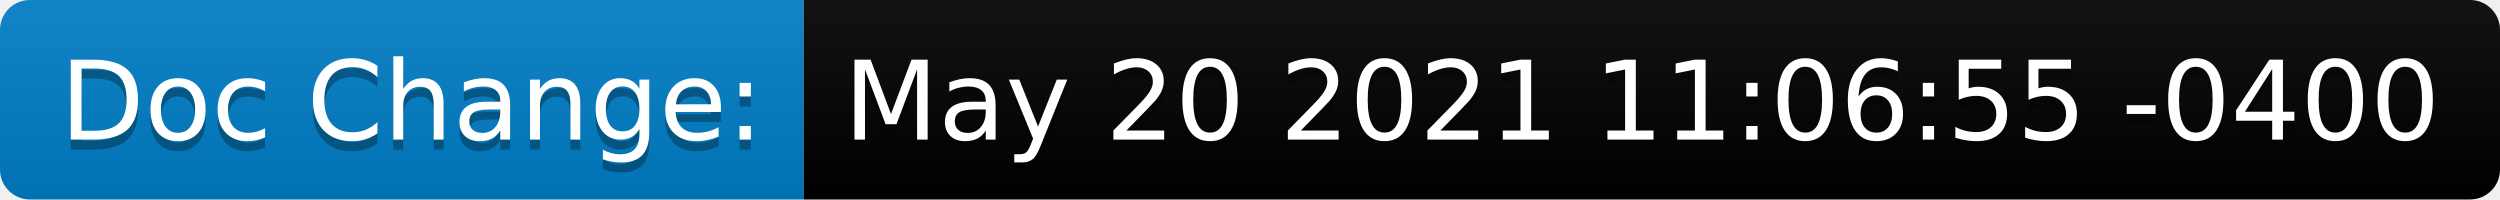
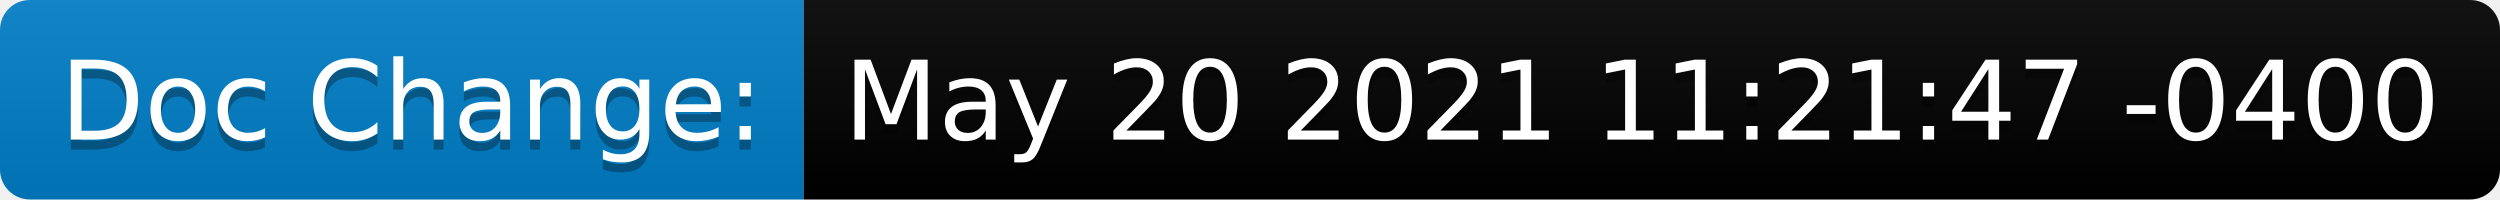
<svg xmlns="http://www.w3.org/2000/svg" height="20" width="250.7">
  <linearGradient id="smooth" x2="0" y2="100%">
    <stop offset="0" stop-color="#bbb" stop-opacity=".1" />
    <stop offset="1" stop-opacity=".1" />
  </linearGradient>
  <clipPath id="round">
    <rect fill="#fff" height="20" rx="3" width="250.7" />
  </clipPath>
  <g clip-path="url(#round)">
    <rect fill="#007ec6" height="20" width="80.6" />
    <rect fill="black" height="20" width="170.1" x="80.6" />
    <rect fill="url(#smooth)" height="20" width="250.7" />
  </g>
  <g fill="#fff" font-family="DejaVu Sans,Verdana,Geneva,sans-serif" font-size="110" text-anchor="middle">
    <text fill="#010101" fill-opacity=".3" lengthAdjust="spacing" textLength="706.0" transform="scale(0.1)" x="413.0" y="150">Doc Change:</text>
    <text lengthAdjust="spacing" textLength="706.0" transform="scale(0.1)" x="413.0" y="140">Doc Change:</text>
-     <text fill="#010101" fill-opacity=".3" lengthAdjust="spacing" textLength="1601.0" transform="scale(0.1)" x="1646.5" y="150">May 20 2021 11:06:55 -0400</text>
-     <text lengthAdjust="spacing" textLength="1601.0" transform="scale(0.1)" x="1646.5" y="140">May 20 2021 11:06:55 -0400</text>
+     <text fill="#010101" fill-opacity=".3" lengthAdjust="spacing" textLength="1601.0" transform="scale(0.1)" x="1646.5" y="150">May 20 2021 11:21:47 -0400</text>
+     <text lengthAdjust="spacing" textLength="1601.0" transform="scale(0.1)" x="1646.5" y="140">May 20 2021 11:21:47 -0400</text>
  </g>
</svg>
